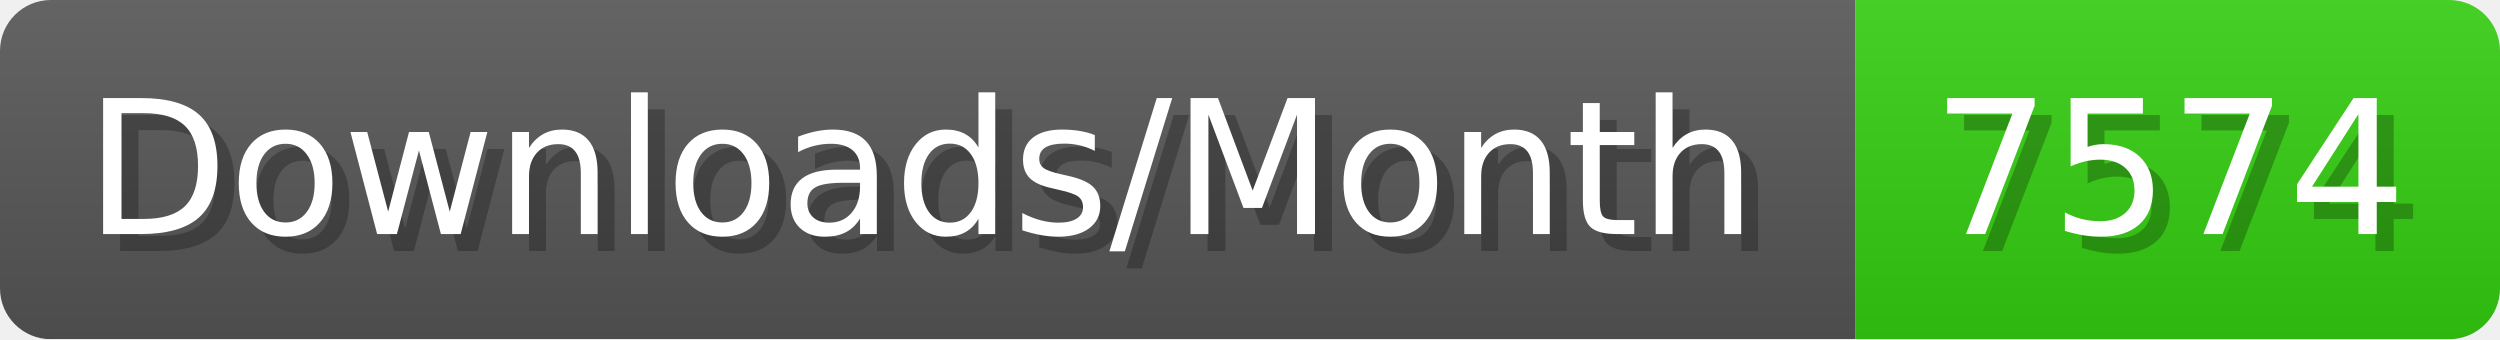
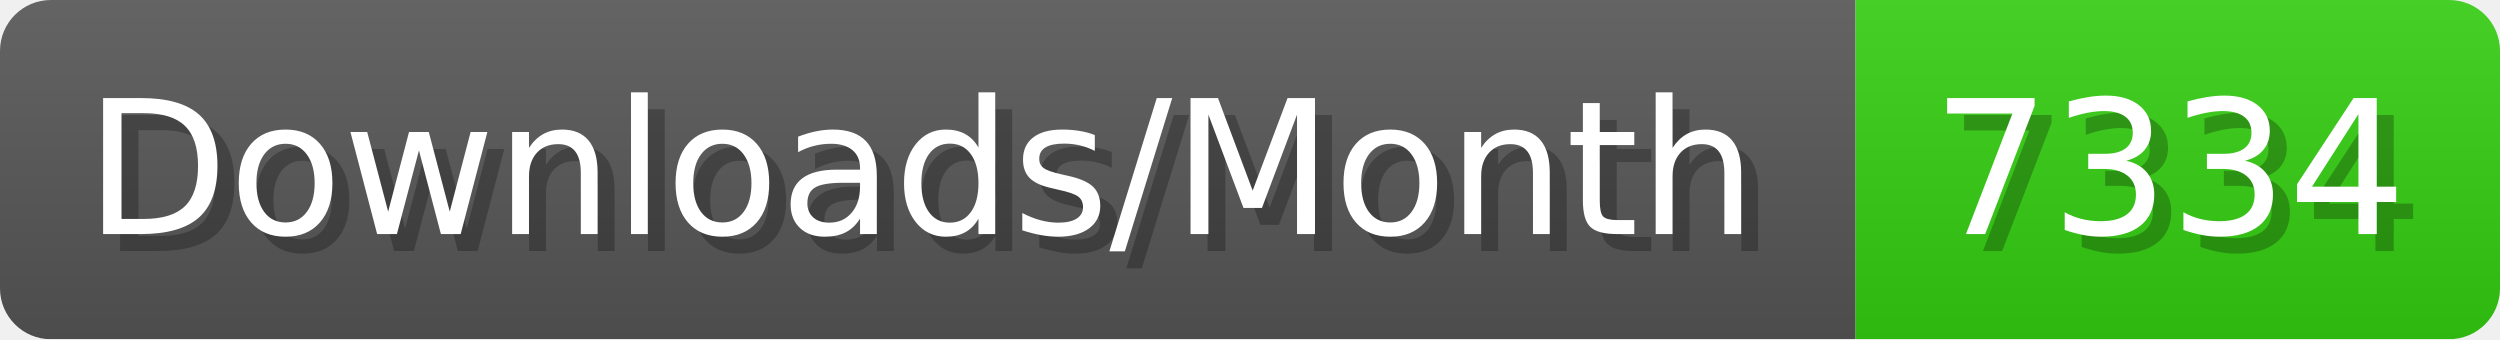
- <svg xmlns="http://www.w3.org/2000/svg" width="147.4" height="20" viewBox="0 0 1474 200" role="img" aria-label="Downloads/Month: 7574">
+ <svg xmlns="http://www.w3.org/2000/svg" width="147.4" height="20" viewBox="0 0 1474 200" role="img" aria-label="Downloads/Month: 7334">
  <linearGradient id="YlXUI" x2="0" y2="100%">
    <stop offset="0" stop-opacity=".1" stop-color="#EEE" />
    <stop offset="1" stop-opacity=".1" />
  </linearGradient>
  <mask id="JHhop">
    <rect width="1474" height="200" rx="30" fill="#FFF" />
  </mask>
  <g mask="url(#JHhop)">
    <rect width="1094" height="200" fill="#555" />
    <rect width="380" height="200" fill="#3C1" x="1094" />
    <rect width="1474" height="200" fill="url(#YlXUI)" />
  </g>
  <g aria-hidden="true" fill="#fff" text-anchor="start" font-family="Verdana,DejaVu Sans,sans-serif" font-size="110">
    <text x="60" y="148" textLength="994" fill="#000" opacity="0.25">Downloads/Month</text>
    <text x="50" y="138" textLength="994">Downloads/Month</text>
-     <text x="1149" y="148" textLength="280" fill="#000" opacity="0.25">7574</text>
-     <text x="1139" y="138" textLength="280">7574</text>
+     <text x="1149" y="148" textLength="280" fill="#000" opacity="0.25">7334</text>
+     <text x="1139" y="138" textLength="280">7334</text>
  </g>
</svg>
